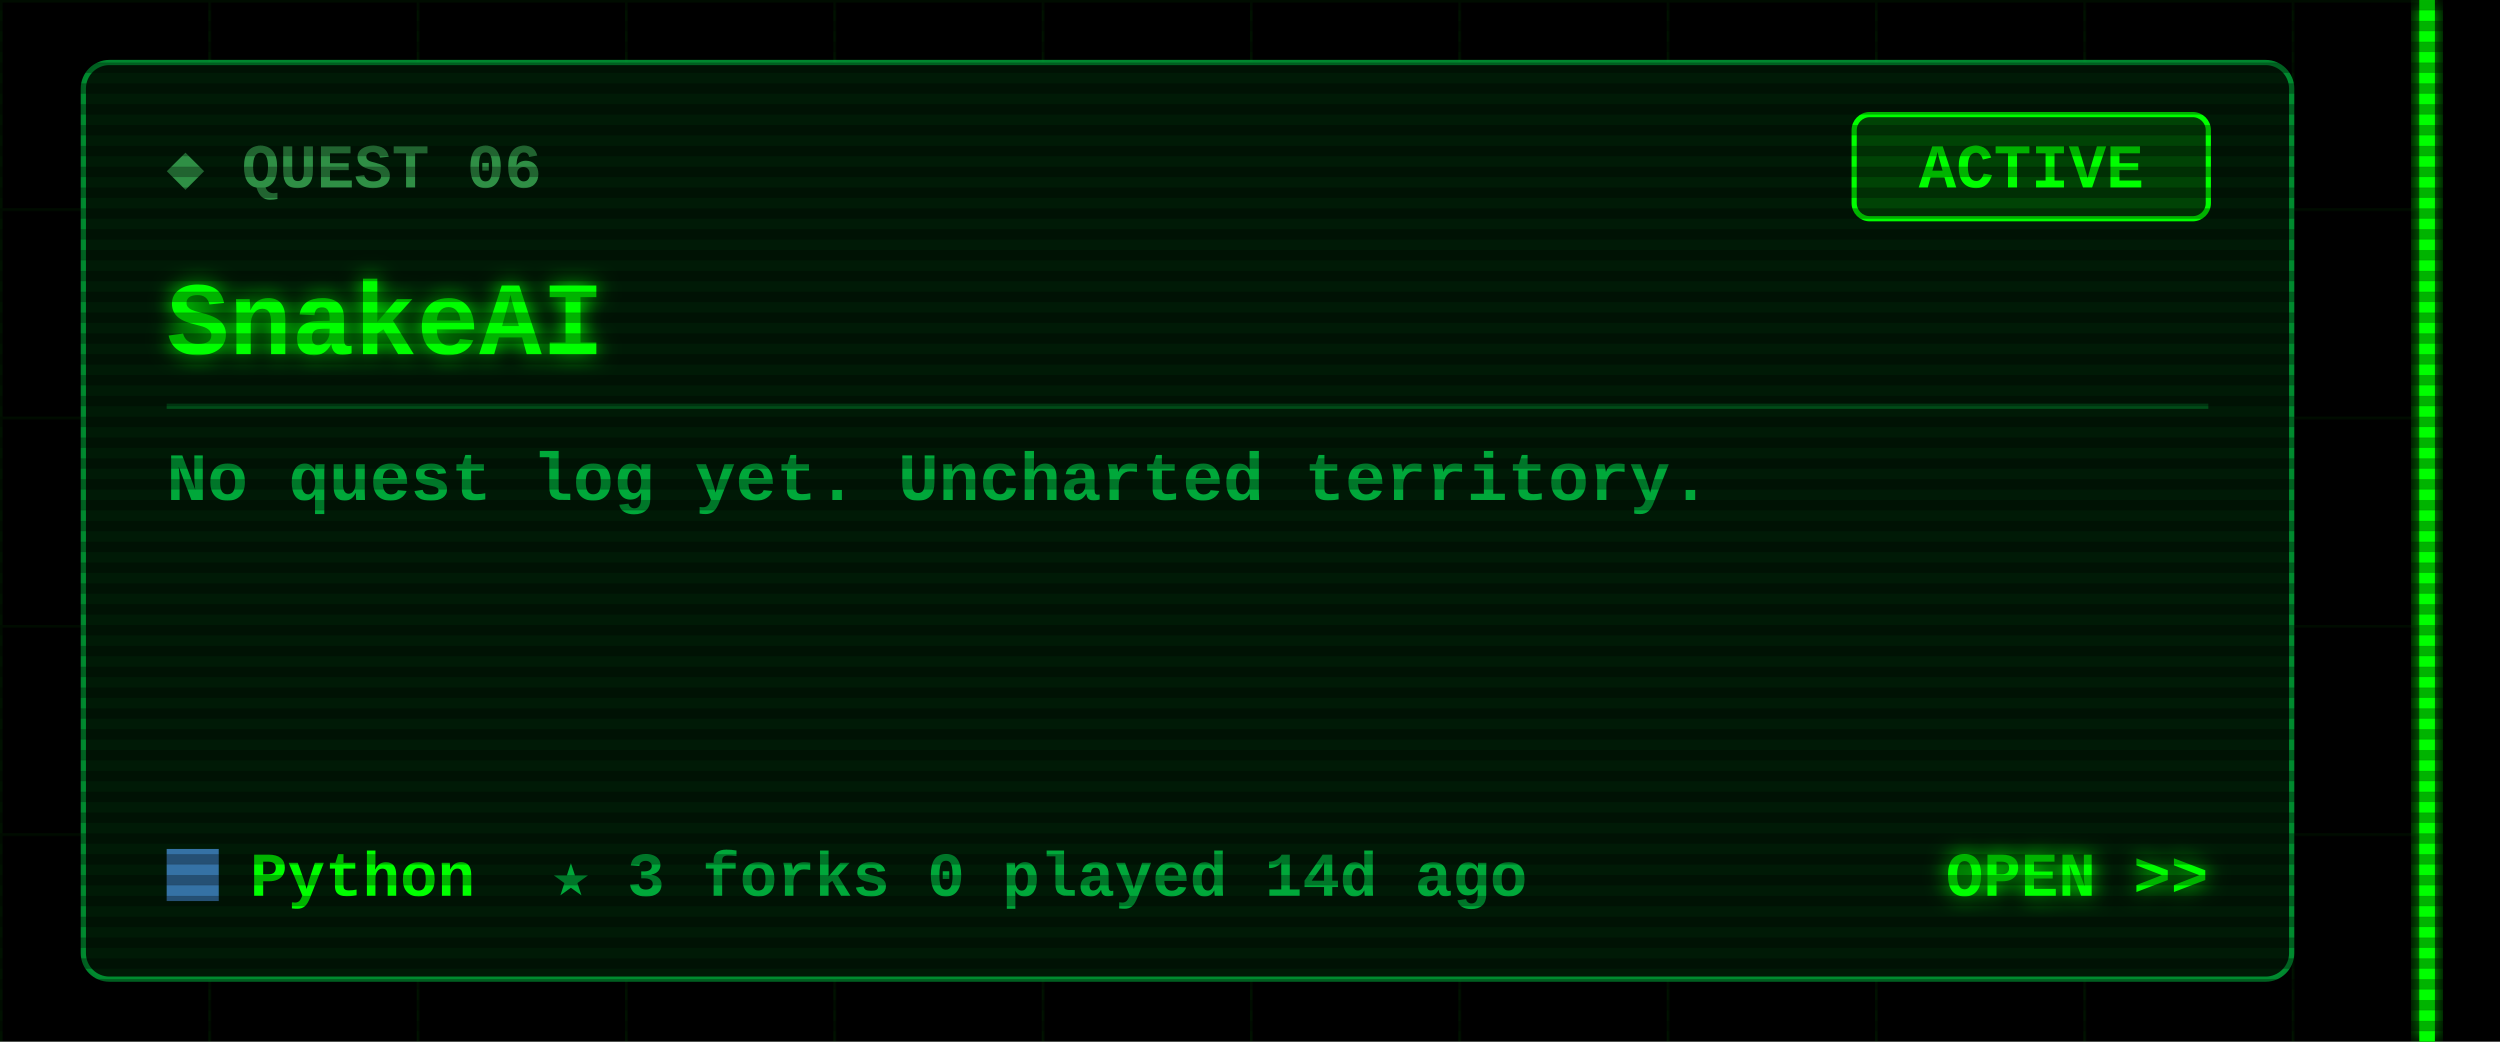
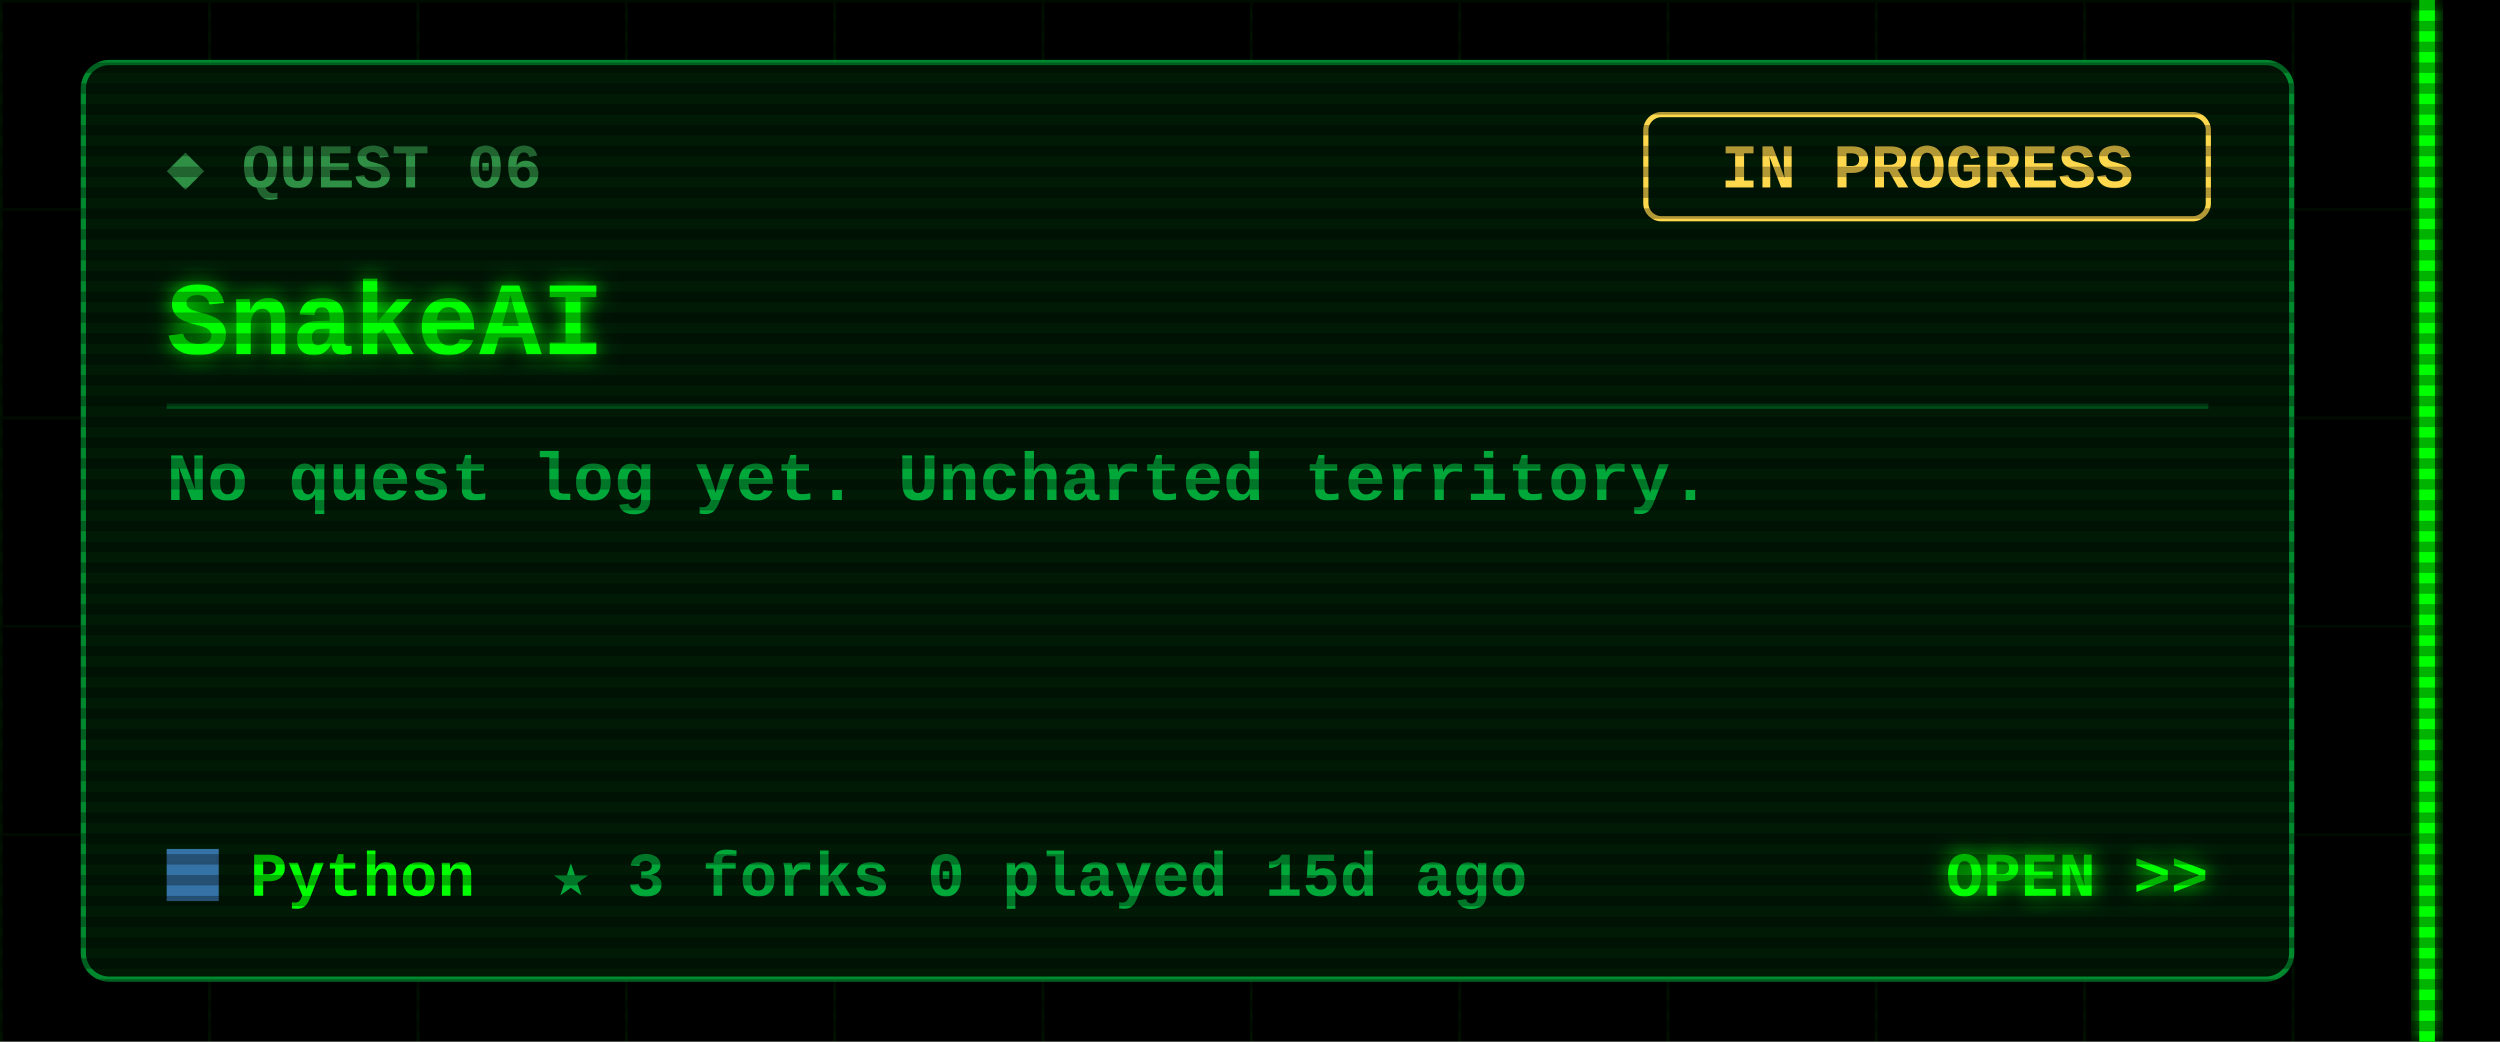
<svg xmlns="http://www.w3.org/2000/svg" width="480" height="200" viewBox="0 0 480 200">
  <defs>
    <filter id="glow" x="-50%" y="-50%" width="200%" height="200%">
      <feGaussianBlur stdDeviation="2" result="b" />
      <feMerge>
        <feMergeNode in="b" />
        <feMergeNode in="SourceGraphic" />
      </feMerge>
    </filter>
    <pattern id="grid" width="40" height="40" patternUnits="userSpaceOnUse">
      <path d="M40 0H0V40" fill="none" stroke="#00FF00" stroke-opacity=".07" />
    </pattern>
    <pattern id="scan" width="4" height="4" patternUnits="userSpaceOnUse">
      <rect width="4" height="2" fill="#000" fill-opacity=".3" />
    </pattern>
  </defs>
  <style>
  text{font-family:"Courier New",Consolas,"DejaVu Sans Mono",monospace;font-weight:700;white-space:pre}
  .ui{font-size:15px} .lbl{font-size:12px} .sm{font-size:13px} .big{font-size:20px} .xl{font-size:22px}
  .flick{animation:f 7s infinite} @keyframes f{0%,95%,100%{opacity:1}96%{opacity:.6}97%{opacity:1} }
  .pulse{animation:p 1.6s ease-in-out infinite} @keyframes p{0%,100%{opacity:.35}50%{opacity:1} }
  .blink{animation:b 1s step-end infinite} @keyframes b{50%{opacity:0} }
</style>
  <rect width="480" height="200" fill="#000" />
  <rect x="0" width="468" height="200" fill="url(#grid)" />
  <g class="flick" filter="url(#glow)" pointer-events="none">
    <rect x="464.5" y="0" width="3" height="200" fill="#00FF00" />
  </g>
  <rect x="16" y="12" width="424" height="176" rx="5" fill="#001a06" stroke="#00a83a" stroke-opacity=".8" />
  <text class="lbl" x="32" y="36" fill="#2f8f45">◆ QUEST 06</text>
-   <rect x="356" y="22" width="68" height="20" rx="3" fill="none" stroke="#00FF00" />
-   <rect class="pulse" x="356" y="22" width="68" height="20" rx="3" fill="#00FF00" fill-opacity=".18" />
-   <text class="lbl" x="390" y="36" fill="#00FF00" text-anchor="middle">ACTIVE</text>
+   <rect x="316" y="22" width="108" height="20" rx="3" fill="none" stroke="#ffd84d" />
+   <text class="lbl" x="370" y="36" fill="#ffd84d" text-anchor="middle">IN PROGRESS</text>
  <text class="big" x="32" y="68" fill="#00FF00" filter="url(#glow)">SnakeAI</text>
  <line x1="32" y1="78" x2="424" y2="78" stroke="#00a83a" stroke-opacity=".35" />
  <text class="sm" x="32" y="96" fill="#00a83a">No quest log yet. Uncharted territory.</text>
  <rect x="32" y="163" width="10" height="10" fill="#3572A5" />
  <text class="lbl" x="48" y="172" fill="#00FF00">Python</text>
-   <text class="lbl" x="106" y="172" fill="#00a83a">★ 3   forks 0   played 14d ago</text>
+   <text class="lbl" x="106" y="172" fill="#00a83a">★ 3   forks 0   played 15d ago</text>
  <text class="lbl" x="424" y="172" fill="#00FF00" text-anchor="end" filter="url(#glow)">OPEN &gt;&gt;</text>
  <rect width="480" height="200" fill="url(#scan)" pointer-events="none" />
</svg>
